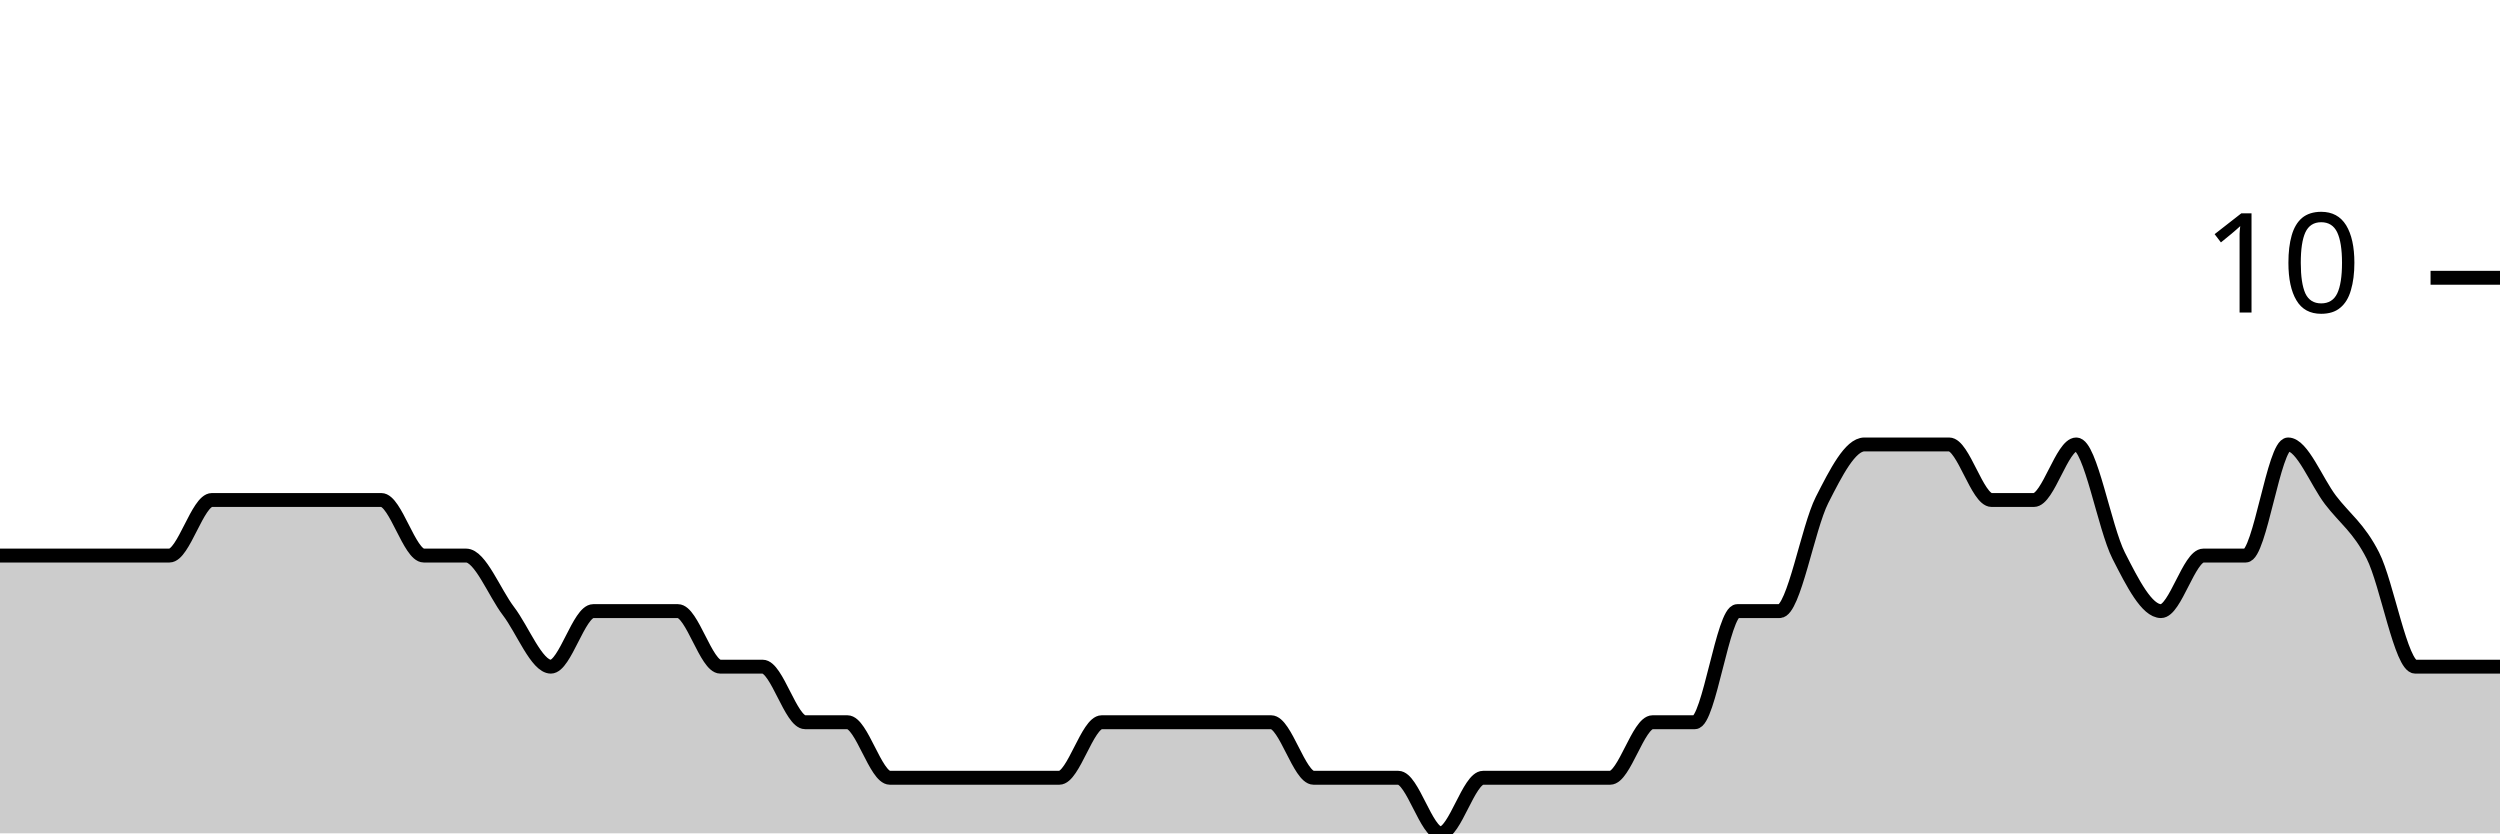
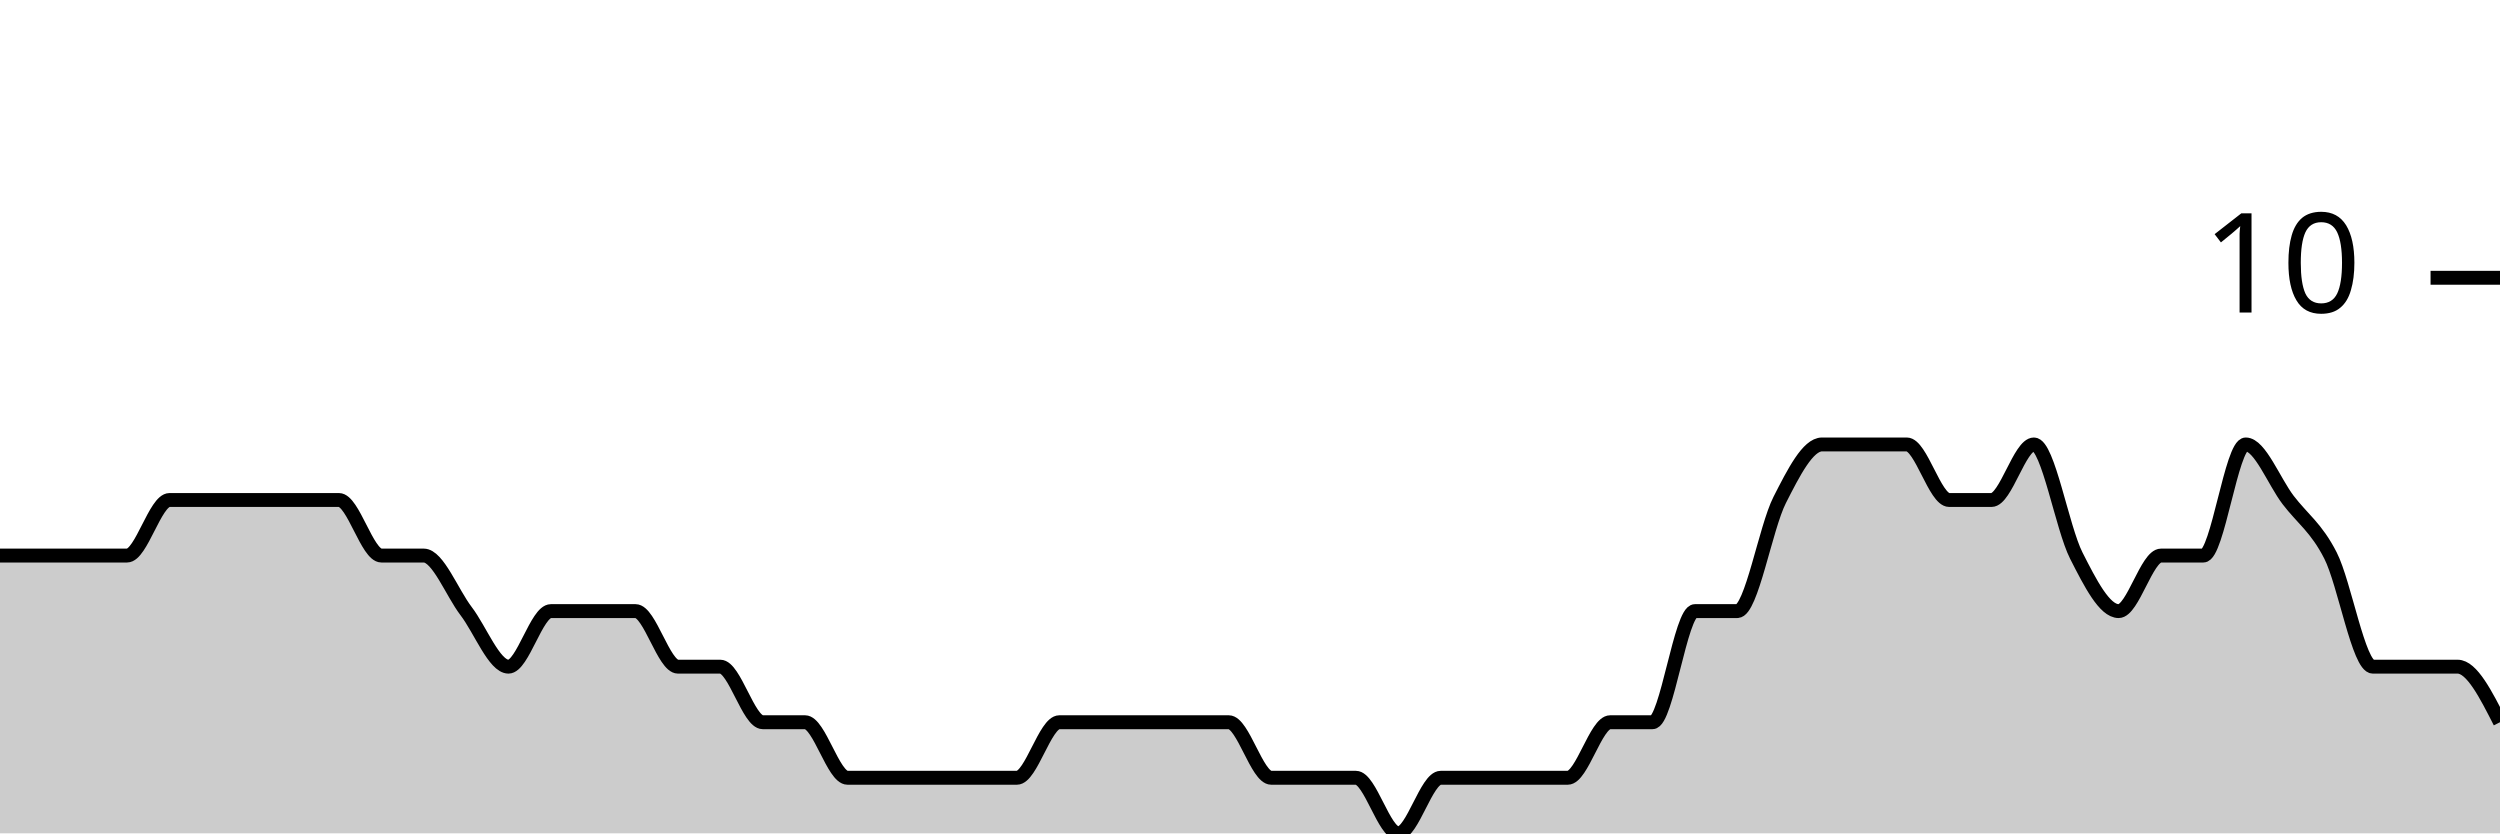
<svg xmlns="http://www.w3.org/2000/svg" viewBox="0 0 180 60">
  <g transform="translate(0,20)">
-     <path class="area" fill="rgba(0, 0, 0, 0.2)" d="M0,20C1.017,20,2.034,20,3.051,20C4.068,20,5.085,20,6.102,20C7.119,20,8.136,20,9.153,20C10.169,20,11.186,20,12.203,20C13.22,20,14.237,16,15.254,16C16.271,16,17.288,16,18.305,16C19.322,16,20.339,16,21.356,16C22.373,16,23.39,16,24.407,16C25.424,16,26.441,16,27.458,16C28.475,16,29.492,20,30.508,20C31.525,20,32.542,20,33.559,20C34.576,20,35.593,22.667,36.61,24C37.627,25.333,38.644,28,39.661,28C40.678,28,41.695,24,42.712,24C43.729,24,44.746,24,45.763,24C46.78,24,47.797,24,48.814,24C49.831,24,50.847,28,51.864,28C52.881,28,53.898,28,54.915,28C55.932,28,56.949,32,57.966,32C58.983,32,60,32,61.017,32C62.034,32,63.051,36,64.068,36C65.085,36,66.102,36,67.119,36C68.136,36,69.153,36,70.169,36C71.186,36,72.203,36,73.22,36C74.237,36,75.254,36,76.271,36C77.288,36,78.305,32,79.322,32C80.339,32,81.356,32,82.373,32C83.39,32,84.407,32,85.424,32C86.441,32,87.458,32,88.475,32C89.492,32,90.508,32,91.525,32C92.542,32,93.559,36,94.576,36C95.593,36,96.61,36,97.627,36C98.644,36,99.661,36,100.678,36C101.695,36,102.712,40,103.729,40C104.746,40,105.763,36,106.78,36C107.797,36,108.814,36,109.831,36C110.847,36,111.864,36,112.881,36C113.898,36,114.915,36,115.932,36C116.949,36,117.966,32,118.983,32C120,32,121.017,32,122.034,32C123.051,32,124.068,24,125.085,24C126.102,24,127.119,24,128.136,24C129.153,24,130.169,18,131.186,16C132.203,14,133.22,12,134.237,12C135.254,12,136.271,12,137.288,12C138.305,12,139.322,12,140.339,12C141.356,12,142.373,16,143.39,16C144.407,16,145.424,16,146.441,16C147.458,16,148.475,12,149.492,12C150.508,12,151.525,18,152.542,20C153.559,22,154.576,24,155.593,24C156.61,24,157.627,20,158.644,20C159.661,20,160.678,20,161.695,20C162.712,20,163.729,12,164.746,12C165.763,12,166.78,14.667,167.797,16C168.814,17.333,169.831,18,170.847,20C171.864,22,172.881,28,173.898,28C174.915,28,175.932,28,176.949,28C177.966,28,178.983,28,180,28L180,40C178.983,40,177.966,40,176.949,40C175.932,40,174.915,40,173.898,40C172.881,40,171.864,40,170.847,40C169.831,40,168.814,40,167.797,40C166.78,40,165.763,40,164.746,40C163.729,40,162.712,40,161.695,40C160.678,40,159.661,40,158.644,40C157.627,40,156.61,40,155.593,40C154.576,40,153.559,40,152.542,40C151.525,40,150.508,40,149.492,40C148.475,40,147.458,40,146.441,40C145.424,40,144.407,40,143.39,40C142.373,40,141.356,40,140.339,40C139.322,40,138.305,40,137.288,40C136.271,40,135.254,40,134.237,40C133.22,40,132.203,40,131.186,40C130.169,40,129.153,40,128.136,40C127.119,40,126.102,40,125.085,40C124.068,40,123.051,40,122.034,40C121.017,40,120,40,118.983,40C117.966,40,116.949,40,115.932,40C114.915,40,113.898,40,112.881,40C111.864,40,110.847,40,109.831,40C108.814,40,107.797,40,106.78,40C105.763,40,104.746,40,103.729,40C102.712,40,101.695,40,100.678,40C99.661,40,98.644,40,97.627,40C96.61,40,95.593,40,94.576,40C93.559,40,92.542,40,91.525,40C90.508,40,89.492,40,88.475,40C87.458,40,86.441,40,85.424,40C84.407,40,83.39,40,82.373,40C81.356,40,80.339,40,79.322,40C78.305,40,77.288,40,76.271,40C75.254,40,74.237,40,73.22,40C72.203,40,71.186,40,70.169,40C69.153,40,68.136,40,67.119,40C66.102,40,65.085,40,64.068,40C63.051,40,62.034,40,61.017,40C60,40,58.983,40,57.966,40C56.949,40,55.932,40,54.915,40C53.898,40,52.881,40,51.864,40C50.847,40,49.831,40,48.814,40C47.797,40,46.78,40,45.763,40C44.746,40,43.729,40,42.712,40C41.695,40,40.678,40,39.661,40C38.644,40,37.627,40,36.61,40C35.593,40,34.576,40,33.559,40C32.542,40,31.525,40,30.508,40C29.492,40,28.475,40,27.458,40C26.441,40,25.424,40,24.407,40C23.39,40,22.373,40,21.356,40C20.339,40,19.322,40,18.305,40C17.288,40,16.271,40,15.254,40C14.237,40,13.22,40,12.203,40C11.186,40,10.169,40,9.153,40C8.136,40,7.119,40,6.102,40C5.085,40,4.068,40,3.051,40C2.034,40,1.017,40,0,40Z" />
-     <path class="line" stroke="black" fill="none" d="M0,20C1.017,20,2.034,20,3.051,20C4.068,20,5.085,20,6.102,20C7.119,20,8.136,20,9.153,20C10.169,20,11.186,20,12.203,20C13.22,20,14.237,16,15.254,16C16.271,16,17.288,16,18.305,16C19.322,16,20.339,16,21.356,16C22.373,16,23.39,16,24.407,16C25.424,16,26.441,16,27.458,16C28.475,16,29.492,20,30.508,20C31.525,20,32.542,20,33.559,20C34.576,20,35.593,22.667,36.61,24C37.627,25.333,38.644,28,39.661,28C40.678,28,41.695,24,42.712,24C43.729,24,44.746,24,45.763,24C46.78,24,47.797,24,48.814,24C49.831,24,50.847,28,51.864,28C52.881,28,53.898,28,54.915,28C55.932,28,56.949,32,57.966,32C58.983,32,60,32,61.017,32C62.034,32,63.051,36,64.068,36C65.085,36,66.102,36,67.119,36C68.136,36,69.153,36,70.169,36C71.186,36,72.203,36,73.22,36C74.237,36,75.254,36,76.271,36C77.288,36,78.305,32,79.322,32C80.339,32,81.356,32,82.373,32C83.39,32,84.407,32,85.424,32C86.441,32,87.458,32,88.475,32C89.492,32,90.508,32,91.525,32C92.542,32,93.559,36,94.576,36C95.593,36,96.61,36,97.627,36C98.644,36,99.661,36,100.678,36C101.695,36,102.712,40,103.729,40C104.746,40,105.763,36,106.78,36C107.797,36,108.814,36,109.831,36C110.847,36,111.864,36,112.881,36C113.898,36,114.915,36,115.932,36C116.949,36,117.966,32,118.983,32C120,32,121.017,32,122.034,32C123.051,32,124.068,24,125.085,24C126.102,24,127.119,24,128.136,24C129.153,24,130.169,18,131.186,16C132.203,14,133.22,12,134.237,12C135.254,12,136.271,12,137.288,12C138.305,12,139.322,12,140.339,12C141.356,12,142.373,16,143.39,16C144.407,16,145.424,16,146.441,16C147.458,16,148.475,12,149.492,12C150.508,12,151.525,18,152.542,20C153.559,22,154.576,24,155.593,24C156.61,24,157.627,20,158.644,20C159.661,20,160.678,20,161.695,20C162.712,20,163.729,12,164.746,12C165.763,12,166.78,14.667,167.797,16C168.814,17.333,169.831,18,170.847,20C171.864,22,172.881,28,173.898,28C174.915,28,175.932,28,176.949,28C177.966,28,178.983,28,180,28" />
+     <path class="area" fill="rgba(0, 0, 0, 0.2)" d="M0,20C1.017,20,2.034,20,3.051,20C4.068,20,5.085,20,6.102,20C7.119,20,8.136,20,9.153,20C10.169,20,11.186,16,12.203,16C13.22,16,14.237,16,15.254,16C16.271,16,17.288,16,18.305,16C19.322,16,20.339,16,21.356,16C22.373,16,23.39,16,24.407,16C25.424,16,26.441,20,27.458,20C28.475,20,29.492,20,30.508,20C31.525,20,32.542,22.667,33.559,24C34.576,25.333,35.593,28,36.61,28C37.627,28,38.644,24,39.661,24C40.678,24,41.695,24,42.712,24C43.729,24,44.746,24,45.763,24C46.78,24,47.797,28,48.814,28C49.831,28,50.847,28,51.864,28C52.881,28,53.898,32,54.915,32C55.932,32,56.949,32,57.966,32C58.983,32,60,36,61.017,36C62.034,36,63.051,36,64.068,36C65.085,36,66.102,36,67.119,36C68.136,36,69.153,36,70.169,36C71.186,36,72.203,36,73.22,36C74.237,36,75.254,32,76.271,32C77.288,32,78.305,32,79.322,32C80.339,32,81.356,32,82.373,32C83.39,32,84.407,32,85.424,32C86.441,32,87.458,32,88.475,32C89.492,32,90.508,36,91.525,36C92.542,36,93.559,36,94.576,36C95.593,36,96.61,36,97.627,36C98.644,36,99.661,40,100.678,40C101.695,40,102.712,36,103.729,36C104.746,36,105.763,36,106.78,36C107.797,36,108.814,36,109.831,36C110.847,36,111.864,36,112.881,36C113.898,36,114.915,32,115.932,32C116.949,32,117.966,32,118.983,32C120,32,121.017,24,122.034,24C123.051,24,124.068,24,125.085,24C126.102,24,127.119,18,128.136,16C129.153,14,130.169,12,131.186,12C132.203,12,133.22,12,134.237,12C135.254,12,136.271,12,137.288,12C138.305,12,139.322,16,140.339,16C141.356,16,142.373,16,143.39,16C144.407,16,145.424,12,146.441,12C147.458,12,148.475,18,149.492,20C150.508,22,151.525,24,152.542,24C153.559,24,154.576,20,155.593,20C156.61,20,157.627,20,158.644,20C159.661,20,160.678,12,161.695,12C162.712,12,163.729,14.667,164.746,16C165.763,17.333,166.78,18,167.797,20C168.814,22,169.831,28,170.847,28C171.864,28,172.881,28,173.898,28C174.915,28,175.932,28,176.949,28C177.966,28,178.983,30,180,32L180,40C178.983,40,177.966,40,176.949,40C175.932,40,174.915,40,173.898,40C172.881,40,171.864,40,170.847,40C169.831,40,168.814,40,167.797,40C166.78,40,165.763,40,164.746,40C163.729,40,162.712,40,161.695,40C160.678,40,159.661,40,158.644,40C157.627,40,156.61,40,155.593,40C154.576,40,153.559,40,152.542,40C151.525,40,150.508,40,149.492,40C148.475,40,147.458,40,146.441,40C145.424,40,144.407,40,143.39,40C142.373,40,141.356,40,140.339,40C139.322,40,138.305,40,137.288,40C136.271,40,135.254,40,134.237,40C133.22,40,132.203,40,131.186,40C130.169,40,129.153,40,128.136,40C127.119,40,126.102,40,125.085,40C124.068,40,123.051,40,122.034,40C121.017,40,120,40,118.983,40C117.966,40,116.949,40,115.932,40C114.915,40,113.898,40,112.881,40C111.864,40,110.847,40,109.831,40C108.814,40,107.797,40,106.78,40C105.763,40,104.746,40,103.729,40C102.712,40,101.695,40,100.678,40C99.661,40,98.644,40,97.627,40C96.61,40,95.593,40,94.576,40C93.559,40,92.542,40,91.525,40C90.508,40,89.492,40,88.475,40C87.458,40,86.441,40,85.424,40C84.407,40,83.39,40,82.373,40C81.356,40,80.339,40,79.322,40C78.305,40,77.288,40,76.271,40C75.254,40,74.237,40,73.22,40C72.203,40,71.186,40,70.169,40C69.153,40,68.136,40,67.119,40C66.102,40,65.085,40,64.068,40C63.051,40,62.034,40,61.017,40C60,40,58.983,40,57.966,40C56.949,40,55.932,40,54.915,40C53.898,40,52.881,40,51.864,40C50.847,40,49.831,40,48.814,40C47.797,40,46.78,40,45.763,40C44.746,40,43.729,40,42.712,40C41.695,40,40.678,40,39.661,40C38.644,40,37.627,40,36.61,40C35.593,40,34.576,40,33.559,40C32.542,40,31.525,40,30.508,40C29.492,40,28.475,40,27.458,40C26.441,40,25.424,40,24.407,40C23.39,40,22.373,40,21.356,40C20.339,40,19.322,40,18.305,40C17.288,40,16.271,40,15.254,40C14.237,40,13.22,40,12.203,40C11.186,40,10.169,40,9.153,40C8.136,40,7.119,40,6.102,40C5.085,40,4.068,40,3.051,40C2.034,40,1.017,40,0,40Z" />
+     <path class="line" stroke="black" fill="none" d="M0,20C1.017,20,2.034,20,3.051,20C4.068,20,5.085,20,6.102,20C7.119,20,8.136,20,9.153,20C10.169,20,11.186,16,12.203,16C13.22,16,14.237,16,15.254,16C16.271,16,17.288,16,18.305,16C19.322,16,20.339,16,21.356,16C22.373,16,23.39,16,24.407,16C25.424,16,26.441,20,27.458,20C28.475,20,29.492,20,30.508,20C31.525,20,32.542,22.667,33.559,24C34.576,25.333,35.593,28,36.61,28C37.627,28,38.644,24,39.661,24C40.678,24,41.695,24,42.712,24C43.729,24,44.746,24,45.763,24C46.78,24,47.797,28,48.814,28C49.831,28,50.847,28,51.864,28C52.881,28,53.898,32,54.915,32C55.932,32,56.949,32,57.966,32C58.983,32,60,36,61.017,36C62.034,36,63.051,36,64.068,36C65.085,36,66.102,36,67.119,36C68.136,36,69.153,36,70.169,36C71.186,36,72.203,36,73.22,36C74.237,36,75.254,32,76.271,32C77.288,32,78.305,32,79.322,32C80.339,32,81.356,32,82.373,32C83.39,32,84.407,32,85.424,32C86.441,32,87.458,32,88.475,32C89.492,32,90.508,36,91.525,36C92.542,36,93.559,36,94.576,36C95.593,36,96.61,36,97.627,36C98.644,36,99.661,40,100.678,40C101.695,40,102.712,36,103.729,36C104.746,36,105.763,36,106.78,36C107.797,36,108.814,36,109.831,36C110.847,36,111.864,36,112.881,36C113.898,36,114.915,32,115.932,32C116.949,32,117.966,32,118.983,32C120,32,121.017,24,122.034,24C123.051,24,124.068,24,125.085,24C126.102,24,127.119,18,128.136,16C129.153,14,130.169,12,131.186,12C132.203,12,133.22,12,134.237,12C135.254,12,136.271,12,137.288,12C138.305,12,139.322,16,140.339,16C141.356,16,142.373,16,143.39,16C144.407,16,145.424,12,146.441,12C147.458,12,148.475,18,149.492,20C150.508,22,151.525,24,152.542,24C153.559,24,154.576,20,155.593,20C156.61,20,157.627,20,158.644,20C159.661,20,160.678,12,161.695,12C162.712,12,163.729,14.667,164.746,16C165.763,17.333,166.78,18,167.797,20C168.814,22,169.831,28,170.847,28C171.864,28,172.881,28,173.898,28C174.915,28,175.932,28,176.949,28C177.966,28,178.983,30,180,32" />
    <path class="axis-ceiling" stroke-width="1" stroke="black" fill="none" d="M175,0L180,0" />
    <text class="axis-ceiling-label" font-family="sans-serif" text-anchor="end" font-size="10px" x="170" y="2.5">10</text>
  </g>
</svg>
